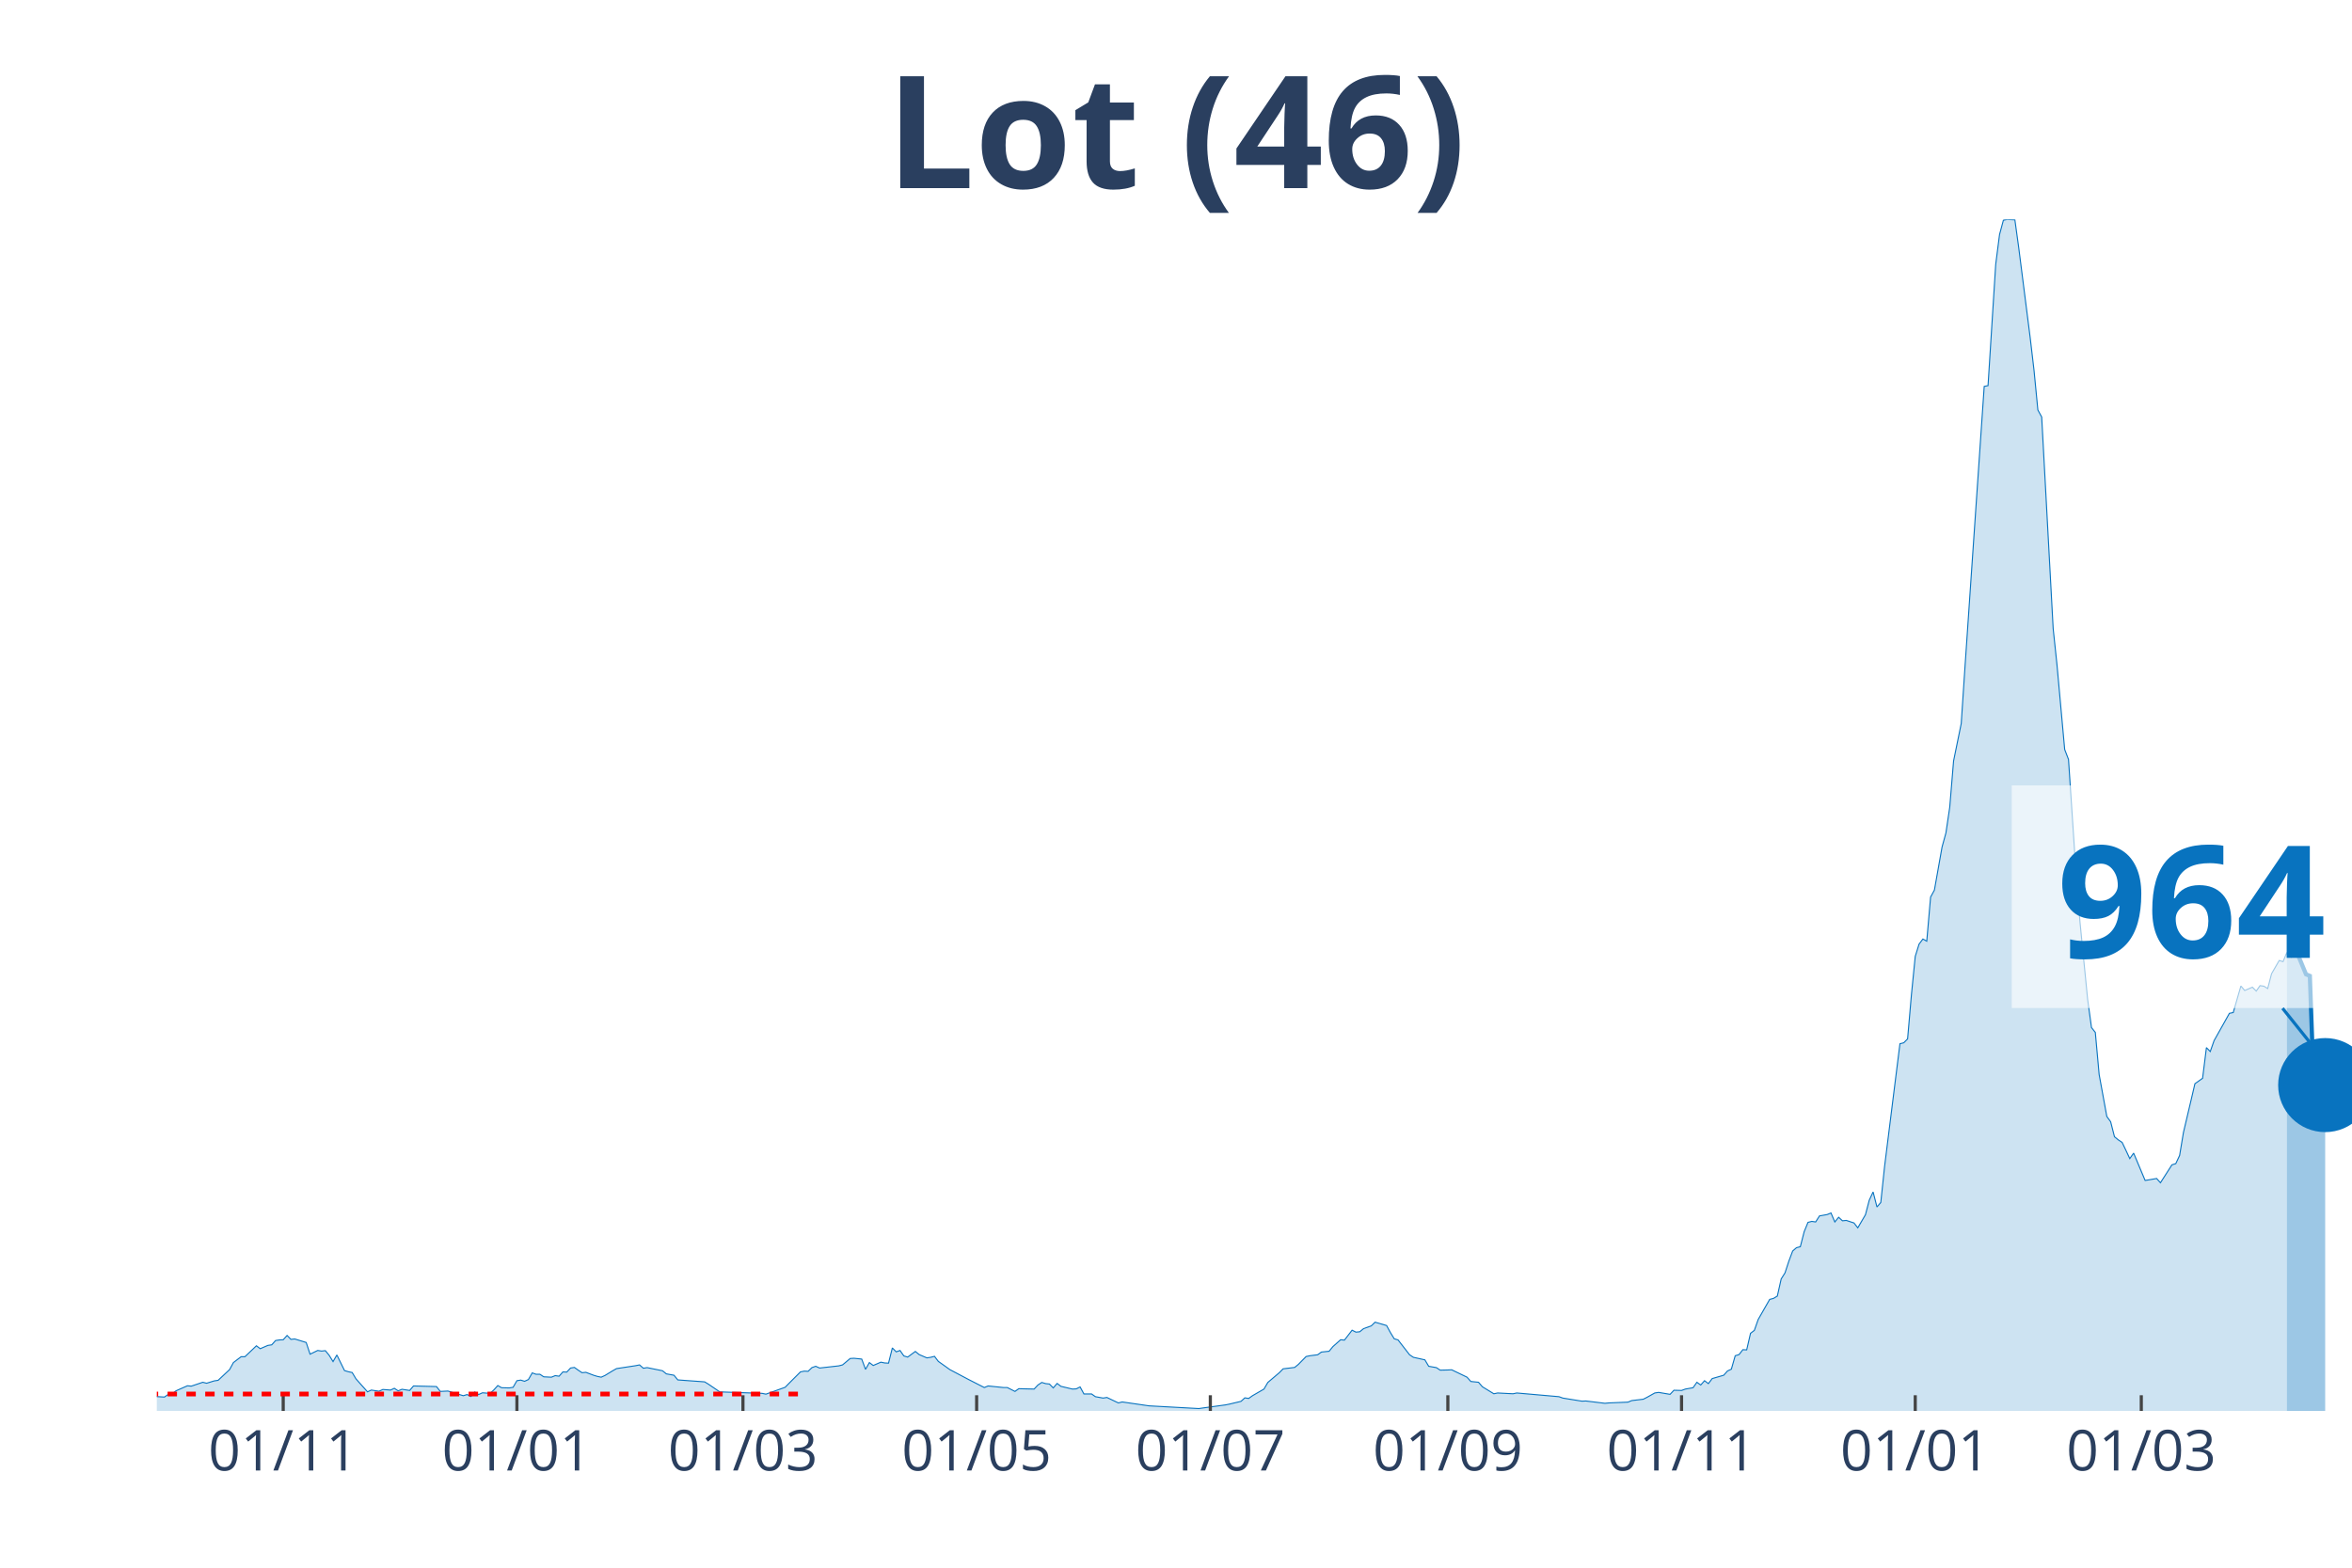
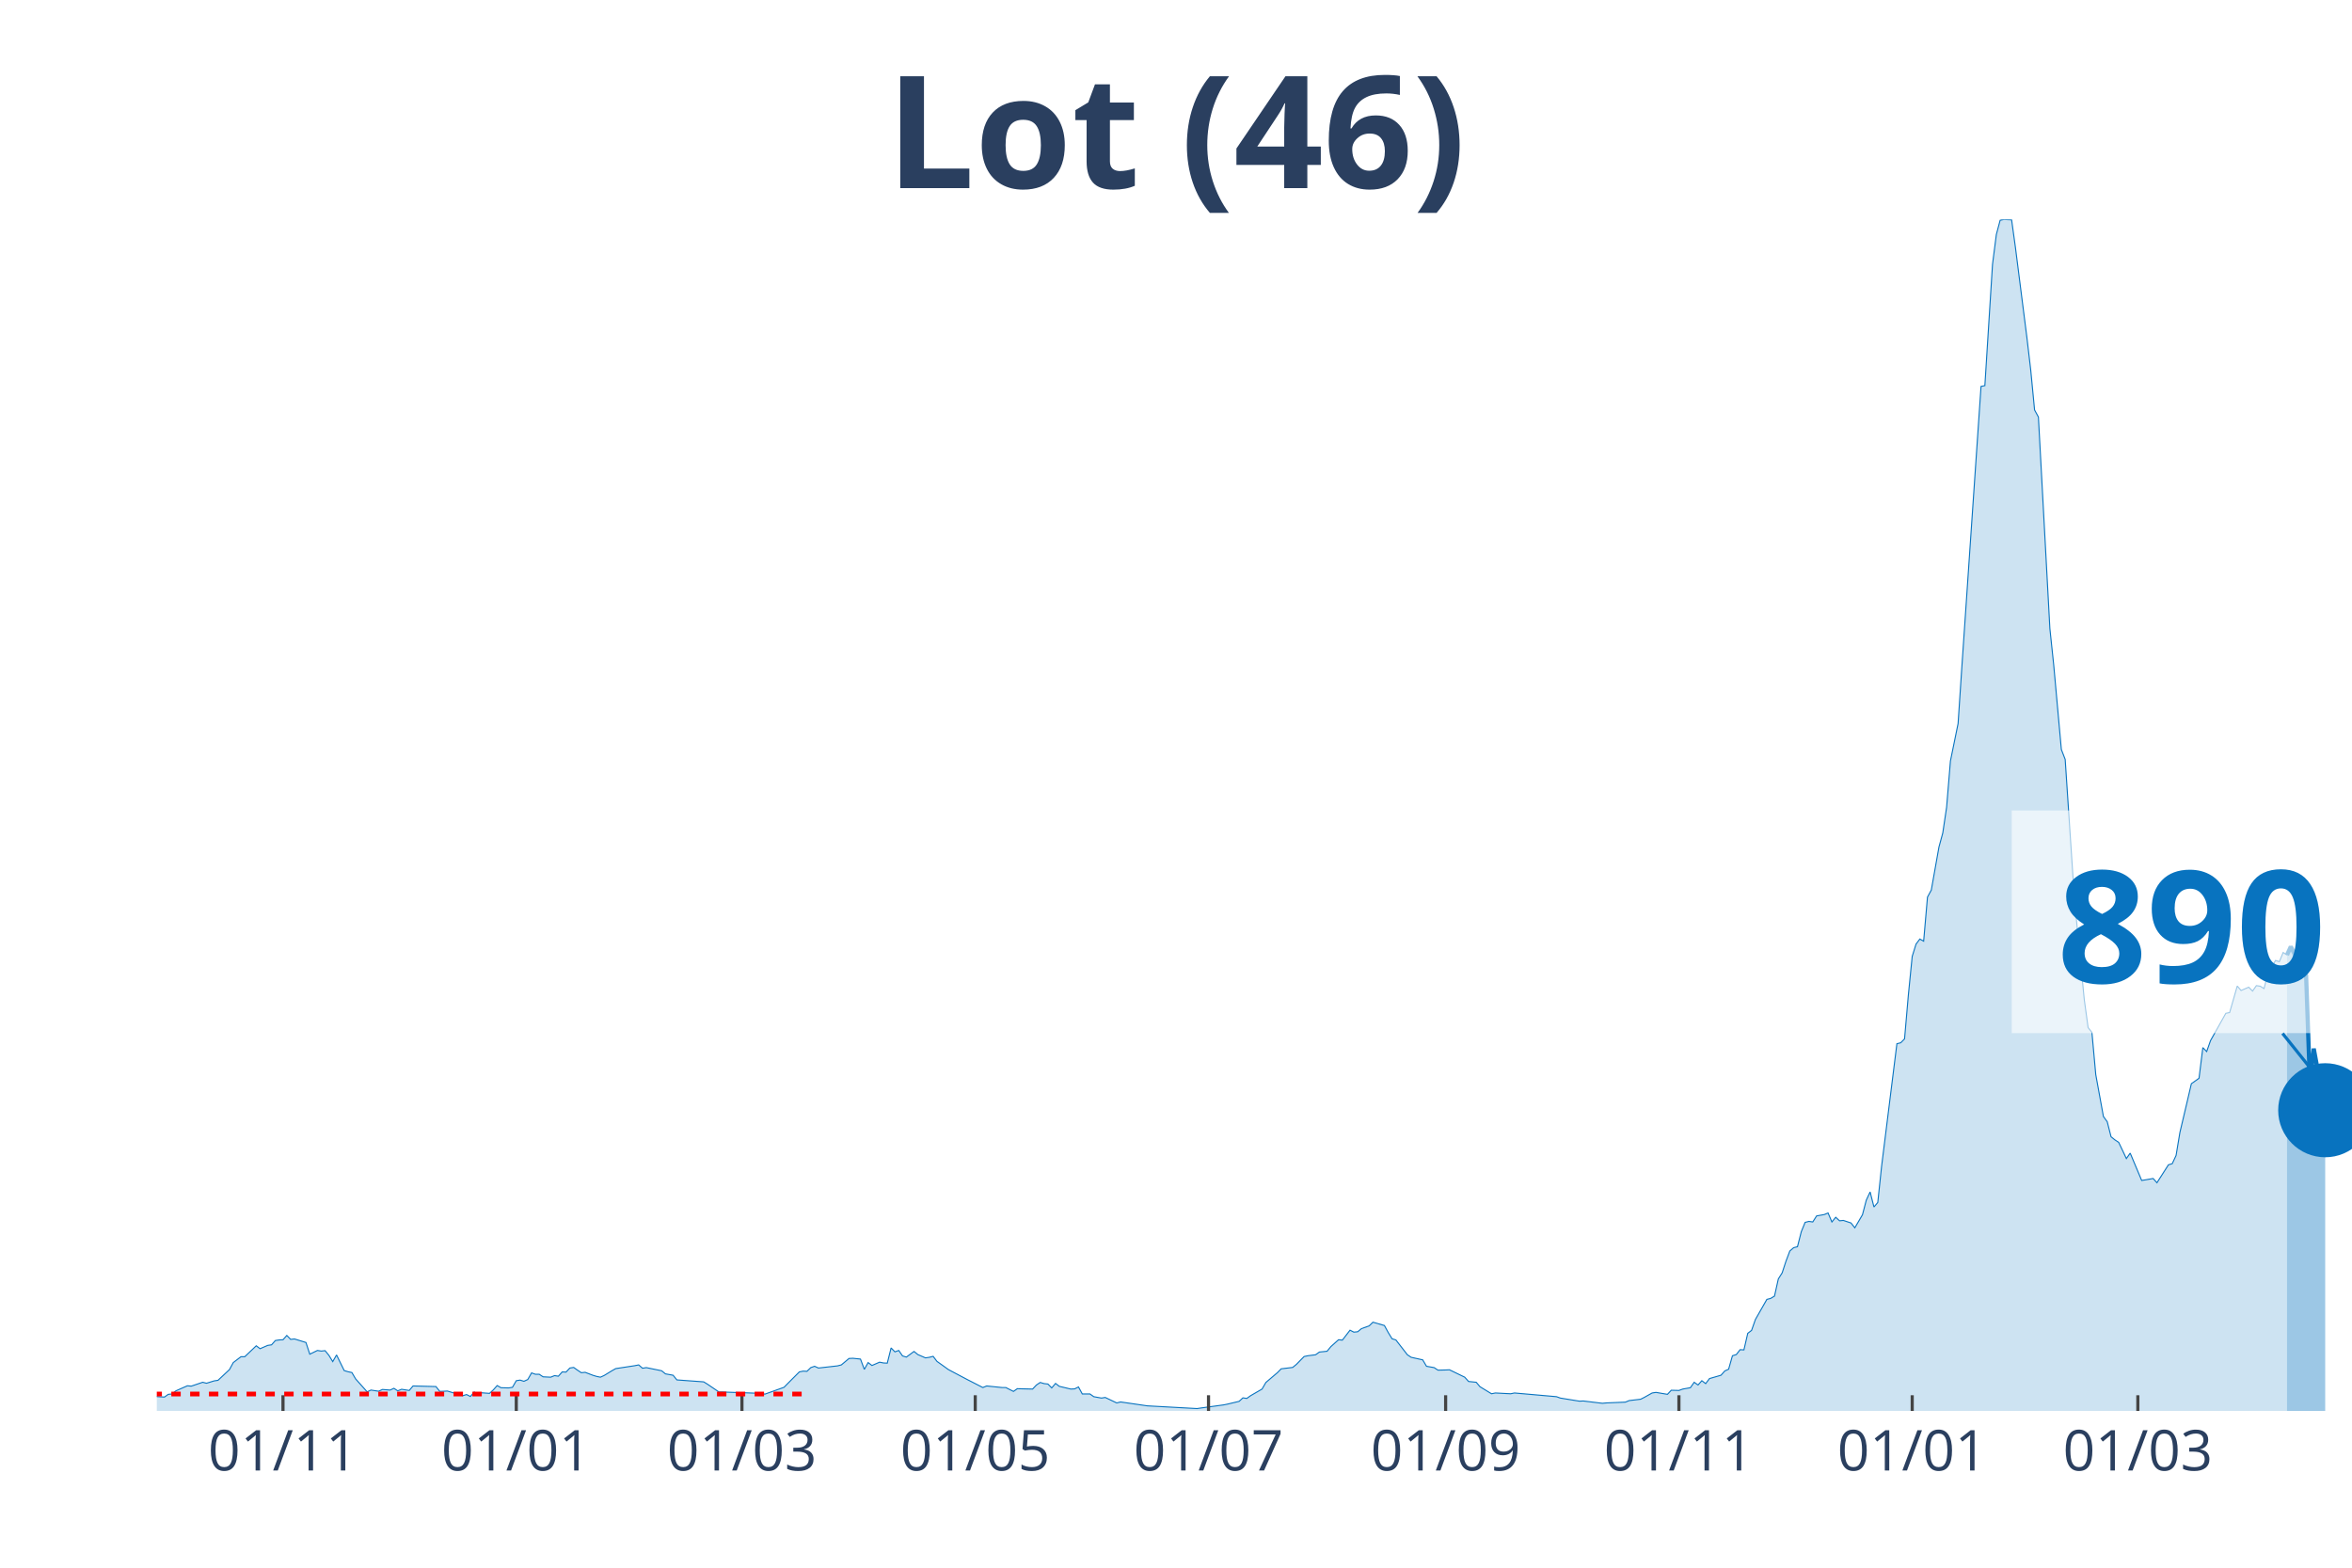
<svg xmlns="http://www.w3.org/2000/svg" class="main-svg" width="1125" height="750" style="" viewBox="0 0 750 500">
  <rect x="0" y="0" width="750" height="500" style="fill: rgb(0, 0, 0); fill-opacity: 0;" />
-   <defs id="defs-ce033c">
+   <defs id="defs-e351a9">
    <g class="clips">
-       <clipPath id="clipce033cxyplot" class="plotclip">
+       <clipPath id="clipe351a9xyplot" class="plotclip">
        <rect width="700" height="380" />
      </clipPath>
-       <clipPath class="axesclip" id="clipce033cx">
+       <clipPath class="axesclip" id="clipe351a9x">
        <rect x="50" y="0" width="700" height="500" />
      </clipPath>
-       <clipPath class="axesclip" id="clipce033cy">
+       <clipPath class="axesclip" id="clipe351a9y">
        <rect x="0" y="70" width="750" height="380" />
      </clipPath>
-       <clipPath class="axesclip" id="clipce033cxy">
+       <clipPath class="axesclip" id="clipe351a9xy">
        <rect x="50" y="70" width="700" height="380" />
      </clipPath>
    </g>
    <g class="gradients" />
  </defs>
  <g class="bglayer">
    <rect class="bg" x="50" y="70" width="700" height="380" style="fill: rgb(0, 0, 0); fill-opacity: 0; stroke-width: 0;" />
  </g>
  <g class="layer-below">
    <g class="imagelayer" />
    <g class="shapelayer" />
  </g>
  <g class="cartesianlayer">
    <g class="subplot xy">
      <g class="layer-subplot">
        <g class="shapelayer" />
        <g class="imagelayer" />
      </g>
      <g class="gridlayer">
        <g class="x">
-           <path class="xgrid crisp" transform="translate(90.31,0)" d="M0,70v380" style="stroke: rgb(255, 255, 255); stroke-opacity: 1; stroke-width: 1px;" />
-           <path class="xgrid crisp" transform="translate(164.83,0)" d="M0,70v380" style="stroke: rgb(255, 255, 255); stroke-opacity: 1; stroke-width: 1px;" />
-           <path class="xgrid crisp" transform="translate(236.91,0)" d="M0,70v380" style="stroke: rgb(255, 255, 255); stroke-opacity: 1; stroke-width: 1px;" />
-           <path class="xgrid crisp" transform="translate(311.43,0)" d="M0,70v380" style="stroke: rgb(255, 255, 255); stroke-opacity: 1; stroke-width: 1px;" />
-           <path class="xgrid crisp" transform="translate(385.95,0)" d="M0,70v380" style="stroke: rgb(255, 255, 255); stroke-opacity: 1; stroke-width: 1px;" />
-           <path class="xgrid crisp" transform="translate(461.69,0)" d="M0,70v380" style="stroke: rgb(255, 255, 255); stroke-opacity: 1; stroke-width: 1px;" />
-           <path class="xgrid crisp" transform="translate(536.21,0)" d="M0,70v380" style="stroke: rgb(255, 255, 255); stroke-opacity: 1; stroke-width: 1px;" />
-           <path class="xgrid crisp" transform="translate(610.73,0)" d="M0,70v380" style="stroke: rgb(255, 255, 255); stroke-opacity: 1; stroke-width: 1px;" />
-           <path class="xgrid crisp" transform="translate(682.81,0)" d="M0,70v380" style="stroke: rgb(255, 255, 255); stroke-opacity: 1; stroke-width: 1px;" />
+           <path class="xgrid crisp" transform="translate(90.24,0)" d="M0,70v380" style="stroke: rgb(255, 255, 255); stroke-opacity: 1; stroke-width: 1px;" />
+           <path class="xgrid crisp" transform="translate(164.63,0)" d="M0,70v380" style="stroke: rgb(255, 255, 255); stroke-opacity: 1; stroke-width: 1px;" />
+           <path class="xgrid crisp" transform="translate(236.59,0)" d="M0,70v380" style="stroke: rgb(255, 255, 255); stroke-opacity: 1; stroke-width: 1px;" />
+           <path class="xgrid crisp" transform="translate(310.98,0)" d="M0,70v380" style="stroke: rgb(255, 255, 255); stroke-opacity: 1; stroke-width: 1px;" />
+           <path class="xgrid crisp" transform="translate(385.37,0)" d="M0,70v380" style="stroke: rgb(255, 255, 255); stroke-opacity: 1; stroke-width: 1px;" />
+           <path class="xgrid crisp" transform="translate(460.98,0)" d="M0,70v380" style="stroke: rgb(255, 255, 255); stroke-opacity: 1; stroke-width: 1px;" />
+           <path class="xgrid crisp" transform="translate(535.37,0)" d="M0,70v380" style="stroke: rgb(255, 255, 255); stroke-opacity: 1; stroke-width: 1px;" />
+           <path class="xgrid crisp" transform="translate(609.76,0)" d="M0,70v380" style="stroke: rgb(255, 255, 255); stroke-opacity: 1; stroke-width: 1px;" />
+           <path class="xgrid crisp" transform="translate(681.71,0)" d="M0,70v380" style="stroke: rgb(255, 255, 255); stroke-opacity: 1; stroke-width: 1px;" />
        </g>
        <g class="y" />
      </g>
      <g class="zerolinelayer" />
      <path class="xlines-below" />
      <path class="ylines-below" />
      <g class="overlines-below" />
      <g class="xaxislayer-below" />
      <g class="yaxislayer-below" />
      <g class="overaxes-below" />
-       <g class="plot" transform="translate(50, 70)" clip-path="url('#clipce033cxyplot')">
+       <g class="plot" transform="translate(50, 70)" clip-path="url('#clipe351a9xyplot')">
        <g class="scatterlayer mlayer">
-           <g class="trace scatter trace412a4d" style="stroke-miterlimit: 2;">
+           <g class="trace scatter traceca9ad5" style="stroke-miterlimit: 2;">
            <g class="fills">
              <g>
-                 <path class="js-fill" d="M679.23,380L-166.14,380L-166.14,379.19L-118.5,380L-117.28,380L-54.97,378.82L-53.75,378.63L-46.42,378.26L-45.2,378.38L-37.87,379.25L-36.65,379.19L-12.22,374.22L-10.99,374.22L-4.89,374.59L-3.66,375.21L2.44,375.58L3.66,374.71L4.89,374.59L6.11,373.59L9.77,371.98L10.99,372.1L14.66,370.86L15.88,371.17L18.32,370.42L19.55,370.24L23.21,366.82L24.43,364.58L26.88,362.71L28.1,362.71L31.76,359.23L32.98,360.16L35.43,359.1L36.65,358.92L37.87,357.55L39.09,357.36L40.31,357.3L41.54,355.93L42.76,357.18L43.98,357.05L47.64,358.17L48.87,361.9L51.31,360.72L52.53,360.91L53.75,360.78L54.97,362.27L56.2,364.27L57.42,362.15L59.86,367.13L61.08,367.5L62.3,367.75L63.53,369.8L67.19,373.91L68.41,373.35L70.86,373.72L72.08,373.16L74.52,373.35L75.74,372.79L76.96,373.59L78.18,373.1L80.63,373.47L81.85,372.04L89.18,372.23L90.4,373.78L92.84,373.66L94.07,374.03L97.73,375.15L98.95,374.78L100.17,375.4L101.4,373.97L102.62,374.78L103.84,374.22L106.28,374.4L107.5,373.28L108.73,371.91L109.95,372.6L112.39,372.66L113.61,372.47L114.83,370.36L116.06,370.17L117.28,370.55L118.5,369.99L119.72,367.87L120.94,368.31L122.16,368.31L123.39,369.12L125.83,369.24L127.05,368.74L128.27,368.93L129.49,367.56L130.72,367.62L131.94,366.32L133.16,366.13L134.38,367L135.6,367.81L136.82,367.69L139.27,368.62L140.49,368.99L141.71,369.24L142.93,368.68L145.38,367.19L146.6,366.5L152.71,365.57L153.93,365.32L155.15,366.38L156.37,366.19L161.26,367.19L162.48,368.18L164.92,368.62L166.14,370.11L174.69,370.73L175.92,371.48L179.58,373.97L180.8,373.97L193.02,374.4L194.24,374.65L200.35,372.47L201.57,371.23L205.24,367.56L206.46,367.31L207.68,367.37L208.9,366.19L210.12,365.76L211.34,366.32L217.45,365.63L218.67,365.32L221.12,363.27L222.34,363.21L224.78,363.46L226,366.75L227.23,364.58L228.45,365.51L230.89,364.45L232.11,364.7L233.33,364.76L234.55,359.91L235.78,361.16L237,360.72L238.22,362.46L239.44,362.83L241.88,361.03L243.11,362.03L245.55,363.08L246.77,362.9L247.99,362.59L249.21,364.2L251.66,365.94L252.88,366.82L258.99,370.05L260.21,370.67L263.87,372.54L265.1,372.04L269.98,372.54L271.2,372.54L273.65,373.78L274.87,372.91L279.76,373.03L280.98,371.73L282.2,370.92L283.42,371.29L284.64,371.42L285.86,372.66L287.09,371.23L288.31,372.16L291.97,373.03L293.19,372.97L294.42,372.35L295.64,374.59L298.08,374.59L299.3,375.46L301.75,375.9L302.97,375.71L306.63,377.45L307.85,377.14L316.4,378.38L317.63,378.45L332.29,379.25L333.51,379.07L340.84,378.07L342.06,377.82L345.72,376.95L346.95,375.83L348.17,376.02L349.39,375.15L353.05,373.03L354.28,370.92L357.94,367.81L359.16,366.57L362.83,366.13L364.05,365.14L366.49,362.65L367.71,362.4L370.16,362.09L371.38,361.22L373.82,360.97L375.04,359.48L377.49,357.3L378.71,357.42L381.15,354.25L382.37,354.87L383.6,354.75L384.82,353.75L387.26,352.88L388.48,351.7L392.15,352.76L393.37,355L394.59,356.99L395.81,357.36L399.48,362.09L400.7,362.9L404.36,363.71L405.58,365.76L408.03,366.19L409.25,367L411.69,366.94L412.91,366.88L417.8,369.24L419.02,370.61L421.47,370.86L422.69,372.29L426.35,374.53L427.57,374.28L432.46,374.53L433.68,374.28L447.12,375.46L448.34,375.9L454.45,376.89L455.67,376.83L461.78,377.57L463,377.45L469.11,377.2L470.33,376.7L474,376.27L475.22,375.65L477.66,374.28L478.88,374.09L482.55,374.71L483.77,373.41L486.21,373.47L487.43,373.03L489.88,372.6L491.1,370.86L492.32,371.73L493.54,370.36L494.76,371.29L495.99,369.68L499.65,368.62L500.87,367.25L502.09,366.69L503.32,362.4L504.54,362.03L505.76,360.47L506.98,360.53L508.2,355.25L509.42,354.31L510.65,350.83L514.31,344.43L515.53,344.11L516.75,343.37L517.98,337.9L519.2,335.97L520.42,332.24L521.64,329L522.86,327.94L524.08,327.63L525.31,322.84L526.53,319.86L527.75,319.55L528.97,319.73L530.19,317.81L532.64,317.37L533.86,316.87L535.08,319.73L536.3,318.24L537.52,319.36L538.74,319.24L541.19,320.05L542.41,321.6L544.85,317.43L546.07,312.77L547.29,310.16L548.52,314.95L549.74,313.52L550.96,301.95L555.85,262.89L557.07,262.58L558.29,261.34L559.51,247.28L560.73,235.03L561.95,231.11L563.18,229.49L564.4,230.18L565.62,216.12L566.84,213.88L569.28,200.14L570.51,195.66L571.73,187.45L572.95,172.71L575.39,160.77L576.61,142.42L582.72,53.24L583.94,52.99L586.39,14.3L587.61,4.79L588.83,0.25L590.05,0L592.5,0.12L593.72,8.96L597.38,37.69L598.6,48.08L599.83,60.76L601.05,63L604.71,130.48L605.93,142.05L608.38,169.04L609.6,172.21L612.04,208.97L613.26,224.08L615.71,248.83L616.93,257.73L618.15,259.28L619.37,272.72L621.82,286.09L623.04,287.77L624.26,292.56L625.48,293.55L626.7,294.36L627.92,296.91L629.14,299.52L630.37,297.78L634.03,306.49L635.25,306.3L637.7,305.87L638.92,307.23L642.58,301.51L643.8,301.14L645.03,298.53L646.25,291.19L648.69,280.86L649.91,275.64L652.36,273.9L653.58,264.13L654.8,265.38L656.02,261.9L660.91,253.19L662.13,252.94L664.57,244.48L665.79,245.91L668.24,244.85L669.46,246.1L670.68,244.36L671.9,244.54L673.12,245.29L674.35,240.56L676.79,236.33L678.01,236.71L679.23,233.78" style="fill: rgb(8, 115, 191); fill-opacity: 0.2; stroke-width: 0;" />
+                 <path class="js-fill" d="M679.27,380L-165.85,380L-165.85,379.19L-118.29,380L-117.07,380L-54.88,378.82L-53.66,378.63L-46.34,378.26L-45.12,378.38L-37.8,379.25L-36.59,379.19L-12.2,374.22L-10.98,374.22L-4.88,374.59L-3.66,375.21L2.44,375.58L3.66,374.71L4.88,374.59L6.1,373.59L9.76,371.98L10.98,372.1L14.63,370.86L15.85,371.17L18.29,370.42L19.51,370.24L23.17,366.82L24.39,364.58L26.83,362.71L28.05,362.71L31.71,359.23L32.93,360.16L35.37,359.1L36.59,358.92L37.8,357.55L39.02,357.36L40.24,357.3L41.46,355.93L42.68,357.18L43.9,357.05L47.56,358.17L48.78,361.9L51.22,360.72L52.44,360.91L53.66,360.78L54.88,362.27L56.1,364.27L57.32,362.15L59.76,367.13L60.98,367.5L62.2,367.75L63.41,369.8L67.07,373.91L68.29,373.35L70.73,373.72L71.95,373.16L74.39,373.35L75.61,372.79L76.83,373.59L78.05,373.1L80.49,373.47L81.71,372.04L89.02,372.23L90.24,373.78L92.68,373.66L93.9,374.03L97.56,375.15L98.78,374.78L100,375.4L101.22,373.97L102.44,374.78L103.66,374.22L106.1,374.4L107.32,373.28L108.54,371.91L109.76,372.6L112.2,372.66L113.41,372.47L114.63,370.36L115.85,370.17L117.07,370.55L118.29,369.99L119.51,367.87L120.73,368.31L121.95,368.31L123.17,369.12L125.61,369.24L126.83,368.74L128.05,368.93L129.27,367.56L130.49,367.62L131.71,366.32L132.93,366.13L134.15,367L135.37,367.81L136.59,367.69L139.02,368.62L140.24,368.99L141.46,369.24L142.68,368.68L145.12,367.19L146.34,366.5L152.44,365.57L153.66,365.32L154.88,366.38L156.1,366.19L160.98,367.19L162.2,368.18L164.63,368.62L165.85,370.11L174.39,370.73L175.61,371.48L179.27,373.97L180.49,373.97L192.68,374.4L193.9,374.65L200,372.47L201.22,371.23L204.88,367.56L206.1,367.31L207.32,367.37L208.54,366.19L209.76,365.76L210.98,366.32L217.07,365.63L218.29,365.32L220.73,363.27L221.95,363.21L224.39,363.46L225.61,366.75L226.83,364.58L228.05,365.51L230.49,364.45L231.71,364.7L232.93,364.76L234.15,359.91L235.37,361.16L236.59,360.72L237.8,362.46L239.02,362.83L241.46,361.03L242.68,362.03L245.12,363.08L246.34,362.9L247.56,362.59L248.78,364.2L251.22,365.94L252.44,366.82L258.54,370.05L259.76,370.67L263.41,372.54L264.63,372.04L269.51,372.54L270.73,372.54L273.17,373.78L274.39,372.91L279.27,373.03L280.49,371.73L281.71,370.92L282.93,371.29L284.15,371.42L285.37,372.66L286.59,371.23L287.8,372.16L291.46,373.03L292.68,372.97L293.9,372.35L295.12,374.59L297.56,374.59L298.78,375.46L301.22,375.9L302.44,375.71L306.1,377.45L307.32,377.14L315.85,378.38L317.07,378.45L331.71,379.25L332.93,379.07L340.24,378.07L341.46,377.82L345.12,376.95L346.34,375.83L347.56,376.02L348.78,375.15L352.44,373.03L353.66,370.92L357.32,367.81L358.54,366.57L362.2,366.13L363.41,365.14L365.85,362.65L367.07,362.4L369.51,362.09L370.73,361.22L373.17,360.97L374.39,359.48L376.83,357.3L378.05,357.42L380.49,354.25L381.71,354.87L382.93,354.75L384.15,353.75L386.59,352.88L387.8,351.7L391.46,352.76L392.68,355L393.9,356.99L395.12,357.36L398.78,362.09L400,362.9L403.66,363.71L404.88,365.76L407.32,366.19L408.54,367L410.98,366.94L412.2,366.88L417.07,369.24L418.29,370.61L420.73,370.86L421.95,372.29L425.61,374.53L426.83,374.28L431.71,374.53L432.93,374.28L446.34,375.46L447.56,375.9L453.66,376.89L454.88,376.83L460.98,377.57L462.2,377.45L468.29,377.2L469.51,376.7L473.17,376.27L474.39,375.65L476.83,374.28L478.05,374.09L481.71,374.71L482.93,373.41L485.37,373.47L486.59,373.03L489.02,372.6L490.24,370.86L491.46,371.73L492.68,370.36L493.9,371.29L495.12,369.68L498.78,368.62L500,367.25L501.22,366.69L502.44,362.4L503.66,362.03L504.88,360.47L506.1,360.53L507.32,355.25L508.54,354.31L509.76,350.83L513.41,344.43L514.63,344.11L515.85,343.37L517.07,337.9L518.29,335.97L519.51,332.24L520.73,329L521.95,327.94L523.17,327.63L524.39,322.84L525.61,319.86L526.83,319.55L528.05,319.73L529.27,317.81L531.71,317.37L532.93,316.87L534.15,319.73L535.37,318.24L536.59,319.36L537.8,319.24L540.24,320.05L541.46,321.6L543.9,317.43L545.12,312.77L546.34,310.16L547.56,314.95L548.78,313.52L550,301.95L554.88,262.89L556.1,262.58L557.32,261.34L558.54,247.28L559.76,235.03L560.98,231.11L562.2,229.49L563.41,230.18L564.63,216.12L565.85,213.88L568.29,200.14L569.51,195.66L570.73,187.45L571.95,172.71L574.39,160.77L575.61,142.42L581.71,53.24L582.93,52.99L585.37,14.3L586.59,4.79L587.8,0.25L589.02,0L591.46,0.12L592.68,8.96L596.34,37.69L597.56,48.08L598.78,60.76L600,63L603.66,130.48L604.88,142.05L607.32,169.04L608.54,172.21L610.98,208.97L612.2,224.08L614.63,248.83L615.85,257.73L617.07,259.28L618.29,272.72L620.73,286.09L621.95,287.77L623.17,292.56L624.39,293.55L625.61,294.36L626.83,296.91L628.05,299.52L629.27,297.78L632.93,306.49L634.15,306.3L636.59,305.87L637.8,307.23L641.46,301.51L642.68,301.14L643.9,298.53L645.12,291.19L647.56,280.86L648.78,275.64L651.22,273.9L652.44,264.13L653.66,265.38L654.88,261.9L659.76,253.19L660.98,252.94L663.41,244.48L664.63,245.91L667.07,244.85L668.29,246.1L669.51,244.36L670.73,244.54L671.95,245.29L673.17,240.56L675.61,236.33L676.83,236.71L678.05,233.78L679.27,234.59" style="fill: rgb(8, 115, 191); fill-opacity: 0.2; stroke-width: 0;" />
              </g>
            </g>
            <g class="errorbars" />
            <g class="lines">
-               <path class="js-line" d="M-166.14,379.19L-118.5,380L-117.28,380L-54.97,378.82L-53.75,378.63L-46.42,378.26L-45.2,378.38L-37.87,379.25L-36.65,379.19L-12.22,374.22L-10.99,374.22L-4.89,374.59L-3.66,375.21L2.44,375.58L3.66,374.71L4.89,374.59L6.11,373.59L9.77,371.98L10.99,372.1L14.66,370.86L15.88,371.17L18.32,370.42L19.55,370.24L23.21,366.82L24.43,364.58L26.88,362.71L28.1,362.71L31.76,359.23L32.98,360.16L35.43,359.1L36.65,358.92L37.87,357.55L39.09,357.36L40.31,357.3L41.54,355.93L42.76,357.18L43.98,357.05L47.64,358.17L48.87,361.9L51.31,360.72L52.53,360.91L53.75,360.78L54.97,362.27L56.2,364.27L57.42,362.15L59.86,367.13L61.08,367.5L62.3,367.75L63.53,369.8L67.19,373.91L68.41,373.35L70.86,373.72L72.08,373.16L74.52,373.35L75.74,372.79L76.96,373.59L78.18,373.1L80.63,373.47L81.85,372.04L89.18,372.23L90.4,373.78L92.84,373.66L94.07,374.03L97.73,375.15L98.95,374.78L100.17,375.4L101.4,373.97L102.62,374.78L103.84,374.22L106.28,374.4L107.5,373.28L108.73,371.91L109.95,372.6L112.39,372.66L113.61,372.47L114.83,370.36L116.06,370.17L117.28,370.55L118.5,369.99L119.72,367.87L120.94,368.31L122.16,368.31L123.39,369.12L125.83,369.24L127.05,368.74L128.27,368.93L129.49,367.56L130.72,367.62L131.94,366.32L133.16,366.13L134.38,367L135.6,367.81L136.82,367.69L139.27,368.62L140.49,368.99L141.71,369.24L142.93,368.68L145.38,367.19L146.6,366.5L152.71,365.57L153.93,365.32L155.15,366.38L156.37,366.19L161.26,367.19L162.48,368.18L164.92,368.62L166.14,370.11L174.69,370.73L175.92,371.48L179.58,373.97L180.8,373.97L193.02,374.4L194.24,374.65L200.35,372.47L201.57,371.23L205.24,367.56L206.46,367.31L207.68,367.37L208.9,366.19L210.12,365.76L211.34,366.32L217.45,365.63L218.67,365.32L221.12,363.27L222.34,363.21L224.78,363.46L226,366.75L227.23,364.58L228.45,365.51L230.89,364.45L232.11,364.7L233.33,364.76L234.55,359.91L235.78,361.16L237,360.72L238.22,362.46L239.44,362.83L241.88,361.03L243.11,362.03L245.55,363.08L246.77,362.9L247.99,362.59L249.21,364.2L251.66,365.94L252.88,366.82L258.99,370.05L260.21,370.67L263.87,372.54L265.1,372.04L269.98,372.54L271.2,372.54L273.65,373.78L274.87,372.91L279.76,373.03L280.98,371.73L282.2,370.92L283.42,371.29L284.64,371.42L285.86,372.66L287.09,371.23L288.31,372.16L291.97,373.03L293.19,372.97L294.42,372.35L295.64,374.59L298.08,374.59L299.3,375.46L301.75,375.9L302.97,375.71L306.63,377.45L307.85,377.14L316.4,378.38L317.63,378.45L332.29,379.25L333.51,379.07L340.84,378.07L342.06,377.82L345.72,376.95L346.95,375.83L348.17,376.02L349.39,375.15L353.05,373.03L354.28,370.92L357.94,367.81L359.16,366.57L362.83,366.13L364.05,365.14L366.49,362.65L367.71,362.4L370.16,362.09L371.38,361.22L373.82,360.97L375.04,359.48L377.49,357.3L378.71,357.42L381.15,354.25L382.37,354.87L383.6,354.75L384.82,353.75L387.26,352.88L388.48,351.7L392.15,352.76L393.37,355L394.59,356.99L395.81,357.36L399.48,362.09L400.7,362.9L404.36,363.71L405.58,365.76L408.03,366.19L409.25,367L411.69,366.94L412.91,366.88L417.8,369.24L419.02,370.61L421.47,370.86L422.69,372.29L426.35,374.53L427.57,374.28L432.46,374.53L433.68,374.28L447.12,375.46L448.34,375.9L454.45,376.89L455.67,376.83L461.78,377.57L463,377.45L469.11,377.2L470.33,376.7L474,376.27L475.22,375.65L477.66,374.28L478.88,374.09L482.55,374.71L483.77,373.41L486.21,373.47L487.43,373.03L489.88,372.6L491.1,370.86L492.32,371.73L493.54,370.36L494.76,371.29L495.99,369.68L499.65,368.62L500.87,367.25L502.09,366.69L503.32,362.4L504.54,362.03L505.76,360.47L506.98,360.53L508.2,355.25L509.42,354.31L510.65,350.83L514.31,344.43L515.53,344.11L516.75,343.37L517.98,337.9L519.2,335.97L520.42,332.24L521.64,329L522.86,327.94L524.08,327.63L525.31,322.84L526.53,319.86L527.75,319.55L528.97,319.73L530.19,317.81L532.64,317.37L533.86,316.87L535.08,319.73L536.3,318.24L537.52,319.36L538.74,319.24L541.19,320.05L542.41,321.6L544.85,317.43L546.07,312.77L547.29,310.16L548.52,314.95L549.74,313.52L550.96,301.95L555.85,262.89L557.07,262.58L558.29,261.34L559.51,247.28L560.73,235.03L561.95,231.11L563.18,229.49L564.4,230.18L565.62,216.12L566.84,213.88L569.28,200.14L570.51,195.66L571.73,187.45L572.95,172.71L575.39,160.77L576.61,142.42L582.72,53.24L583.94,52.99L586.39,14.3L587.61,4.79L588.83,0.25L590.05,0L592.5,0.12L593.72,8.96L597.38,37.69L598.6,48.08L599.83,60.76L601.05,63L604.71,130.48L605.93,142.05L608.38,169.04L609.6,172.21L612.04,208.97L613.26,224.08L615.71,248.83L616.93,257.73L618.15,259.28L619.37,272.72L621.82,286.09L623.04,287.77L624.26,292.56L625.48,293.55L626.7,294.36L627.92,296.91L629.14,299.52L630.37,297.78L634.03,306.49L635.25,306.3L637.7,305.87L638.92,307.23L642.58,301.51L643.8,301.14L645.03,298.53L646.25,291.19L648.69,280.86L649.91,275.64L652.36,273.9L653.58,264.13L654.8,265.38L656.02,261.9L660.91,253.19L662.13,252.94L664.57,244.48L665.79,245.91L668.24,244.85L669.46,246.1L670.68,244.36L671.9,244.54L673.12,245.29L674.35,240.56L676.79,236.33L678.01,236.71L679.23,233.78" style="vector-effect: non-scaling-stroke; fill: none; stroke: rgb(8, 115, 191); stroke-opacity: 1; stroke-width: 0.5px; opacity: 1;" />
+               <path class="js-line" d="M-165.85,379.19L-118.29,380L-117.07,380L-54.88,378.82L-53.66,378.63L-46.34,378.26L-45.12,378.38L-37.8,379.25L-36.59,379.19L-12.2,374.22L-10.98,374.22L-4.88,374.59L-3.66,375.21L2.44,375.58L3.66,374.71L4.88,374.59L6.1,373.59L9.76,371.98L10.98,372.1L14.63,370.86L15.85,371.17L18.29,370.42L19.51,370.24L23.17,366.82L24.39,364.58L26.83,362.71L28.05,362.71L31.71,359.23L32.93,360.16L35.37,359.1L36.59,358.92L37.8,357.55L39.02,357.36L40.24,357.3L41.46,355.93L42.68,357.18L43.9,357.05L47.56,358.17L48.78,361.9L51.22,360.72L52.44,360.91L53.66,360.78L54.88,362.27L56.1,364.27L57.32,362.15L59.76,367.13L60.98,367.5L62.2,367.75L63.41,369.8L67.07,373.91L68.29,373.35L70.73,373.72L71.95,373.16L74.39,373.35L75.61,372.79L76.83,373.59L78.05,373.1L80.49,373.47L81.71,372.04L89.02,372.23L90.24,373.78L92.68,373.66L93.9,374.03L97.56,375.15L98.78,374.78L100,375.4L101.22,373.97L102.44,374.78L103.66,374.22L106.1,374.4L107.32,373.28L108.54,371.91L109.76,372.6L112.2,372.66L113.41,372.47L114.63,370.36L115.85,370.17L117.07,370.55L118.29,369.99L119.51,367.87L120.73,368.31L121.95,368.31L123.17,369.12L125.61,369.24L126.83,368.74L128.05,368.93L129.27,367.56L130.49,367.62L131.71,366.32L132.93,366.13L134.15,367L135.37,367.81L136.59,367.69L139.02,368.62L140.24,368.99L141.46,369.24L142.68,368.68L145.12,367.19L146.34,366.5L152.44,365.57L153.66,365.32L154.88,366.38L156.1,366.19L160.98,367.19L162.2,368.18L164.63,368.62L165.85,370.11L174.39,370.73L175.61,371.48L179.27,373.97L180.49,373.97L192.68,374.4L193.9,374.65L200,372.47L201.22,371.23L204.88,367.56L206.1,367.31L207.32,367.37L208.54,366.19L209.76,365.76L210.98,366.32L217.07,365.63L218.29,365.32L220.73,363.27L221.95,363.21L224.39,363.46L225.61,366.75L226.83,364.58L228.05,365.51L230.49,364.45L231.71,364.7L232.93,364.76L234.15,359.91L235.37,361.16L236.59,360.72L237.8,362.46L239.02,362.83L241.46,361.03L242.68,362.03L245.12,363.08L246.34,362.9L247.56,362.59L248.78,364.2L251.22,365.94L252.44,366.82L258.54,370.05L259.76,370.67L263.41,372.54L264.63,372.04L269.51,372.54L270.73,372.54L273.17,373.78L274.39,372.91L279.27,373.03L280.49,371.73L281.71,370.92L282.93,371.29L284.15,371.42L285.37,372.66L286.59,371.23L287.8,372.16L291.46,373.03L292.68,372.97L293.9,372.35L295.12,374.59L297.56,374.59L298.78,375.46L301.22,375.9L302.44,375.71L306.1,377.45L307.32,377.14L315.85,378.38L317.07,378.45L331.71,379.25L332.93,379.07L340.24,378.07L341.46,377.82L345.12,376.95L346.34,375.83L347.56,376.02L348.78,375.15L352.44,373.03L353.66,370.92L357.32,367.81L358.54,366.57L362.2,366.13L363.41,365.14L365.85,362.65L367.07,362.4L369.51,362.09L370.73,361.22L373.17,360.97L374.39,359.48L376.83,357.3L378.05,357.42L380.49,354.25L381.71,354.87L382.93,354.75L384.15,353.75L386.59,352.88L387.8,351.7L391.46,352.76L392.68,355L393.9,356.99L395.12,357.36L398.78,362.09L400,362.9L403.66,363.71L404.88,365.76L407.32,366.19L408.54,367L410.98,366.94L412.2,366.88L417.07,369.24L418.29,370.61L420.73,370.86L421.95,372.29L425.61,374.53L426.83,374.28L431.71,374.53L432.93,374.28L446.34,375.46L447.56,375.9L453.66,376.89L454.88,376.83L460.98,377.57L462.2,377.45L468.29,377.2L469.51,376.7L473.17,376.27L474.39,375.65L476.83,374.28L478.05,374.09L481.71,374.71L482.93,373.41L485.37,373.47L486.59,373.03L489.02,372.6L490.24,370.86L491.46,371.73L492.68,370.36L493.9,371.29L495.12,369.68L498.78,368.62L500,367.25L501.22,366.69L502.44,362.4L503.66,362.03L504.88,360.47L506.1,360.53L507.32,355.25L508.54,354.31L509.76,350.83L513.41,344.43L514.63,344.11L515.85,343.37L517.07,337.9L518.29,335.97L519.51,332.24L520.73,329L521.95,327.94L523.17,327.63L524.39,322.84L525.61,319.86L526.83,319.55L528.05,319.73L529.27,317.81L531.71,317.37L532.93,316.87L534.15,319.73L535.37,318.24L536.59,319.36L537.8,319.24L540.24,320.05L541.46,321.6L543.9,317.43L545.12,312.77L546.34,310.16L547.56,314.95L548.78,313.52L550,301.95L554.88,262.89L556.1,262.58L557.32,261.34L558.54,247.28L559.76,235.03L560.98,231.11L562.2,229.49L563.41,230.18L564.63,216.12L565.85,213.88L568.29,200.14L569.51,195.66L570.73,187.45L571.95,172.71L574.39,160.77L575.61,142.42L581.71,53.24L582.93,52.99L585.37,14.3L586.59,4.79L587.8,0.25L589.02,0L591.46,0.12L592.68,8.96L596.34,37.69L597.56,48.08L598.78,60.76L600,63L603.66,130.48L604.88,142.05L607.32,169.04L608.54,172.21L610.98,208.97L612.2,224.08L614.63,248.83L615.85,257.73L617.07,259.28L618.29,272.72L620.73,286.09L621.95,287.77L623.17,292.56L624.39,293.55L625.61,294.36L626.83,296.91L628.05,299.52L629.27,297.78L632.93,306.49L634.15,306.3L636.59,305.87L637.8,307.23L641.46,301.51L642.68,301.14L643.9,298.53L645.12,291.19L647.56,280.86L648.78,275.64L651.22,273.9L652.44,264.13L653.66,265.38L654.88,261.9L659.76,253.19L660.98,252.94L663.41,244.48L664.63,245.91L667.07,244.85L668.29,246.1L669.51,244.36L670.73,244.54L671.95,245.29L673.17,240.56L675.61,236.33L676.83,236.71L678.05,233.78L679.27,234.59" style="vector-effect: non-scaling-stroke; fill: none; stroke: rgb(8, 115, 191); stroke-opacity: 1; stroke-width: 0.5px; opacity: 1;" />
            </g>
            <g class="points" />
            <g class="text" />
          </g>
-           <g class="trace scatter trace9facd2" style="stroke-miterlimit: 2;">
+           <g class="trace scatter trace5b2351" style="stroke-miterlimit: 2;">
            <g class="fills">
              <g>
-                 <path class="js-fill" d="M691.45,380L679.23,380L679.23,233.78L680.45,234.59L681.68,231.92L685.34,240.75L686.56,241.25L687.78,275.33L689.01,264.45L691.45,276.08" style="fill: rgb(8, 115, 191); fill-opacity: 0.4; stroke-width: 0;" />
+                 <path class="js-fill" d="M691.46,380L679.27,380L679.27,234.59L680.49,231.92L681.71,234.34L684.15,240.75L685.37,241.25L686.59,275.33L687.8,264.45L691.46,284.1" style="fill: rgb(8, 115, 191); fill-opacity: 0.4; stroke-width: 0;" />
              </g>
            </g>
            <g class="errorbars" />
            <g class="lines">
-               <path class="js-line" d="M679.23,233.78L680.45,234.59L681.68,231.92L685.34,240.75L686.56,241.25L687.78,275.33L689.01,264.45L691.45,276.08" style="vector-effect: non-scaling-stroke; fill: none; stroke: rgb(8, 115, 191); stroke-opacity: 1; stroke-width: 2px; opacity: 1;" />
+               <path class="js-line" d="M679.27,234.59L680.49,231.92L681.71,234.34L684.15,240.75L685.37,241.25L686.59,275.33L687.8,264.45L691.46,284.1" style="vector-effect: non-scaling-stroke; fill: none; stroke: rgb(8, 115, 191); stroke-opacity: 1; stroke-width: 2px; opacity: 1;" />
            </g>
            <g class="points" />
            <g class="text" />
          </g>
-           <g class="trace scatter traced76a7c" style="stroke-miterlimit: 2; opacity: 1;">
+           <g class="trace scatter trace2bf24a" style="stroke-miterlimit: 2; opacity: 1;">
            <g class="fills" />
            <g class="errorbars" />
            <g class="lines" />
            <g class="points">
-               <path class="point" transform="translate(691.45,276.08)" d="M15,0A15,15 0 1,1 0,-15A15,15 0 0,1 15,0Z" style="opacity: 1; stroke-width: 0px; fill: rgb(8, 115, 191); fill-opacity: 1;" />
+               <path class="point" transform="translate(691.46,284.1)" d="M15,0A15,15 0 1,1 0,-15A15,15 0 0,1 15,0Z" style="opacity: 1; stroke-width: 0px; fill: rgb(8, 115, 191); fill-opacity: 1;" />
            </g>
            <g class="text" />
          </g>
        </g>
      </g>
      <g class="overplot" />
      <path class="xlines-above crisp" style="fill: none; stroke-width: 1px; stroke: rgb(0, 0, 0); stroke-opacity: 0;" d="" />
      <path class="ylines-above crisp" style="fill: none;" d="M0,0" />
      <g class="overlines-above" />
      <g class="xaxislayer-above">
-         <path class="xtick ticks crisp" d="M0,450v-5" transform="translate(90.31,0)" style="stroke: rgb(68, 68, 68); stroke-opacity: 1; stroke-width: 1px;" />
-         <path class="xtick ticks crisp" d="M0,450v-5" transform="translate(164.83,0)" style="stroke: rgb(68, 68, 68); stroke-opacity: 1; stroke-width: 1px;" />
-         <path class="xtick ticks crisp" d="M0,450v-5" transform="translate(236.91,0)" style="stroke: rgb(68, 68, 68); stroke-opacity: 1; stroke-width: 1px;" />
-         <path class="xtick ticks crisp" d="M0,450v-5" transform="translate(311.43,0)" style="stroke: rgb(68, 68, 68); stroke-opacity: 1; stroke-width: 1px;" />
-         <path class="xtick ticks crisp" d="M0,450v-5" transform="translate(385.95,0)" style="stroke: rgb(68, 68, 68); stroke-opacity: 1; stroke-width: 1px;" />
-         <path class="xtick ticks crisp" d="M0,450v-5" transform="translate(461.69,0)" style="stroke: rgb(68, 68, 68); stroke-opacity: 1; stroke-width: 1px;" />
-         <path class="xtick ticks crisp" d="M0,450v-5" transform="translate(536.21,0)" style="stroke: rgb(68, 68, 68); stroke-opacity: 1; stroke-width: 1px;" />
-         <path class="xtick ticks crisp" d="M0,450v-5" transform="translate(610.73,0)" style="stroke: rgb(68, 68, 68); stroke-opacity: 1; stroke-width: 1px;" />
-         <path class="xtick ticks crisp" d="M0,450v-5" transform="translate(682.81,0)" style="stroke: rgb(68, 68, 68); stroke-opacity: 1; stroke-width: 1px;" />
+         <path class="xtick ticks crisp" d="M0,450v-5" transform="translate(90.24,0)" style="stroke: rgb(68, 68, 68); stroke-opacity: 1; stroke-width: 1px;" />
+         <path class="xtick ticks crisp" d="M0,450v-5" transform="translate(164.63,0)" style="stroke: rgb(68, 68, 68); stroke-opacity: 1; stroke-width: 1px;" />
+         <path class="xtick ticks crisp" d="M0,450v-5" transform="translate(236.59,0)" style="stroke: rgb(68, 68, 68); stroke-opacity: 1; stroke-width: 1px;" />
+         <path class="xtick ticks crisp" d="M0,450v-5" transform="translate(310.98,0)" style="stroke: rgb(68, 68, 68); stroke-opacity: 1; stroke-width: 1px;" />
+         <path class="xtick ticks crisp" d="M0,450v-5" transform="translate(385.37,0)" style="stroke: rgb(68, 68, 68); stroke-opacity: 1; stroke-width: 1px;" />
+         <path class="xtick ticks crisp" d="M0,450v-5" transform="translate(460.98,0)" style="stroke: rgb(68, 68, 68); stroke-opacity: 1; stroke-width: 1px;" />
+         <path class="xtick ticks crisp" d="M0,450v-5" transform="translate(535.37,0)" style="stroke: rgb(68, 68, 68); stroke-opacity: 1; stroke-width: 1px;" />
+         <path class="xtick ticks crisp" d="M0,450v-5" transform="translate(609.76,0)" style="stroke: rgb(68, 68, 68); stroke-opacity: 1; stroke-width: 1px;" />
+         <path class="xtick ticks crisp" d="M0,450v-5" transform="translate(681.71,0)" style="stroke: rgb(68, 68, 68); stroke-opacity: 1; stroke-width: 1px;" />
        <g class="xtick">
-           <text text-anchor="middle" x="0" y="469" transform="translate(90.31,0)" style="font-family: 'Open Sans', verdana, arial, sans-serif; font-size: 18px; fill: rgb(42, 63, 95); fill-opacity: 1; white-space: pre;">01/11</text>
+           <text text-anchor="middle" x="0" y="469" transform="translate(90.24,0)" style="font-family: 'Open Sans', verdana, arial, sans-serif; font-size: 18px; fill: rgb(42, 63, 95); fill-opacity: 1; white-space: pre;">01/11</text>
        </g>
        <g class="xtick">
-           <text text-anchor="middle" x="0" y="469" transform="translate(164.83,0)" style="font-family: 'Open Sans', verdana, arial, sans-serif; font-size: 18px; fill: rgb(42, 63, 95); fill-opacity: 1; white-space: pre;">01/01</text>
+           <text text-anchor="middle" x="0" y="469" transform="translate(164.63,0)" style="font-family: 'Open Sans', verdana, arial, sans-serif; font-size: 18px; fill: rgb(42, 63, 95); fill-opacity: 1; white-space: pre;">01/01</text>
        </g>
        <g class="xtick">
-           <text text-anchor="middle" x="0" y="469" transform="translate(236.91,0)" style="font-family: 'Open Sans', verdana, arial, sans-serif; font-size: 18px; fill: rgb(42, 63, 95); fill-opacity: 1; white-space: pre;">01/03</text>
+           <text text-anchor="middle" x="0" y="469" transform="translate(236.59,0)" style="font-family: 'Open Sans', verdana, arial, sans-serif; font-size: 18px; fill: rgb(42, 63, 95); fill-opacity: 1; white-space: pre;">01/03</text>
        </g>
        <g class="xtick">
-           <text text-anchor="middle" x="0" y="469" transform="translate(311.43,0)" style="font-family: 'Open Sans', verdana, arial, sans-serif; font-size: 18px; fill: rgb(42, 63, 95); fill-opacity: 1; white-space: pre;">01/05</text>
+           <text text-anchor="middle" x="0" y="469" transform="translate(310.98,0)" style="font-family: 'Open Sans', verdana, arial, sans-serif; font-size: 18px; fill: rgb(42, 63, 95); fill-opacity: 1; white-space: pre;">01/05</text>
        </g>
        <g class="xtick">
-           <text text-anchor="middle" x="0" y="469" transform="translate(385.95,0)" style="font-family: 'Open Sans', verdana, arial, sans-serif; font-size: 18px; fill: rgb(42, 63, 95); fill-opacity: 1; white-space: pre;">01/07</text>
+           <text text-anchor="middle" x="0" y="469" transform="translate(385.37,0)" style="font-family: 'Open Sans', verdana, arial, sans-serif; font-size: 18px; fill: rgb(42, 63, 95); fill-opacity: 1; white-space: pre;">01/07</text>
        </g>
        <g class="xtick">
-           <text text-anchor="middle" x="0" y="469" transform="translate(461.69,0)" style="font-family: 'Open Sans', verdana, arial, sans-serif; font-size: 18px; fill: rgb(42, 63, 95); fill-opacity: 1; white-space: pre;">01/09</text>
+           <text text-anchor="middle" x="0" y="469" transform="translate(460.98,0)" style="font-family: 'Open Sans', verdana, arial, sans-serif; font-size: 18px; fill: rgb(42, 63, 95); fill-opacity: 1; white-space: pre;">01/09</text>
        </g>
        <g class="xtick">
-           <text text-anchor="middle" x="0" y="469" transform="translate(536.21,0)" style="font-family: 'Open Sans', verdana, arial, sans-serif; font-size: 18px; fill: rgb(42, 63, 95); fill-opacity: 1; white-space: pre;">01/11</text>
+           <text text-anchor="middle" x="0" y="469" transform="translate(535.37,0)" style="font-family: 'Open Sans', verdana, arial, sans-serif; font-size: 18px; fill: rgb(42, 63, 95); fill-opacity: 1; white-space: pre;">01/11</text>
        </g>
        <g class="xtick">
-           <text text-anchor="middle" x="0" y="469" transform="translate(610.73,0)" style="font-family: 'Open Sans', verdana, arial, sans-serif; font-size: 18px; fill: rgb(42, 63, 95); fill-opacity: 1; white-space: pre;">01/01</text>
+           <text text-anchor="middle" x="0" y="469" transform="translate(609.76,0)" style="font-family: 'Open Sans', verdana, arial, sans-serif; font-size: 18px; fill: rgb(42, 63, 95); fill-opacity: 1; white-space: pre;">01/01</text>
        </g>
        <g class="xtick">
-           <text text-anchor="middle" x="0" y="469" transform="translate(682.81,0)" style="font-family: 'Open Sans', verdana, arial, sans-serif; font-size: 18px; fill: rgb(42, 63, 95); fill-opacity: 1; white-space: pre;">01/03</text>
+           <text text-anchor="middle" x="0" y="469" transform="translate(681.71,0)" style="font-family: 'Open Sans', verdana, arial, sans-serif; font-size: 18px; fill: rgb(42, 63, 95); fill-opacity: 1; white-space: pre;">01/03</text>
        </g>
      </g>
      <g class="yaxislayer-above" />
      <g class="overaxes-above" />
    </g>
  </g>
  <g class="polarlayer" />
  <g class="ternarylayer" />
  <g class="geolayer" />
  <g class="funnelarealayer" />
  <g class="pielayer" />
  <g class="treemaplayer" />
  <g class="sunburstlayer" />
  <g class="glimages" />
-   <defs id="topdefs-ce033c">
+   <defs id="topdefs-e351a9">
    <g class="clips" />
  </defs>
  <g class="layer-above">
    <g class="imagelayer" />
    <g class="shapelayer">
-       <path data-index="0" fill-rule="evenodd" d="M-636.56,444.62L256.46,444.62" clip-path="url('#clipce033cxy')" style="opacity: 1; stroke: rgb(255, 0, 0); stroke-opacity: 1; fill: rgb(0, 0, 0); fill-opacity: 0; stroke-dasharray: 3px, 3px; stroke-width: 1.5px;" />
+       <path data-index="0" fill-rule="evenodd" d="M-635.37,444.62L256.1,444.62" clip-path="url('#clipe351a9xy')" style="opacity: 1; stroke: rgb(255, 0, 0); stroke-opacity: 1; fill: rgb(0, 0, 0); fill-opacity: 0; stroke-dasharray: 3px, 3px; stroke-width: 1.5px;" />
    </g>
  </g>
  <g class="infolayer">
    <g class="g-gtitle">
      <text class="gtitle" x="375" y="25" text-anchor="middle" dy="0.7em" style="font-family: 'Open Sans', verdana, arial, sans-serif; font-size: 50px; fill: rgb(42, 63, 95); opacity: 1; font-weight: normal; white-space: pre;">
        <tspan style="font-weight:bold">Lot (46)</tspan>
      </text>
    </g>
    <g class="g-xtitle" />
    <g class="annotation" data-index="0" style="opacity: 1;">
-       <g class="annotation-text-g" transform="rotate(0,699.45,286.08)">
-         <g class="cursor-pointer" transform="translate(641, 250)">
+       <g class="annotation-text-g" transform="rotate(0,699.46,294.1)">
+         <g class="cursor-pointer" transform="translate(641, 258)">
          <rect class="bg" x="0.5" y="0.5" width="115" height="71" style="stroke-width: 1px; stroke: rgb(0, 0, 0); stroke-opacity: 0; fill: rgb(255, 255, 255); fill-opacity: 0.6;" />
          <text class="annotation-text" text-anchor="middle" x="57.812" y="55.5" style="font-family: 'Open Sans', verdana, arial, sans-serif; font-size: 50px; fill: rgb(8, 115, 191); fill-opacity: 1; white-space: pre;">
-             <tspan style="font-weight:bold">964 </tspan>
+             <tspan style="font-weight:bold">890 </tspan>
          </text>
        </g>
      </g>
      <g class="annotation-arrow-g" style="opacity: 1;">
-         <path d="M727.85,321.58L739.45,336.08" style="stroke-width: 1px; stroke: rgb(8, 115, 191); stroke-opacity: 1; stroke-dasharray: 0px, 0px, 18.569px, 18.569px;" />
+         <path d="M727.86,329.6L739.46,344.1" style="stroke-width: 1px; stroke: rgb(8, 115, 191); stroke-opacity: 1; stroke-dasharray: 0px, 0px, 18.569px, 18.569px;" />
      </g>
    </g>
  </g>
</svg>
